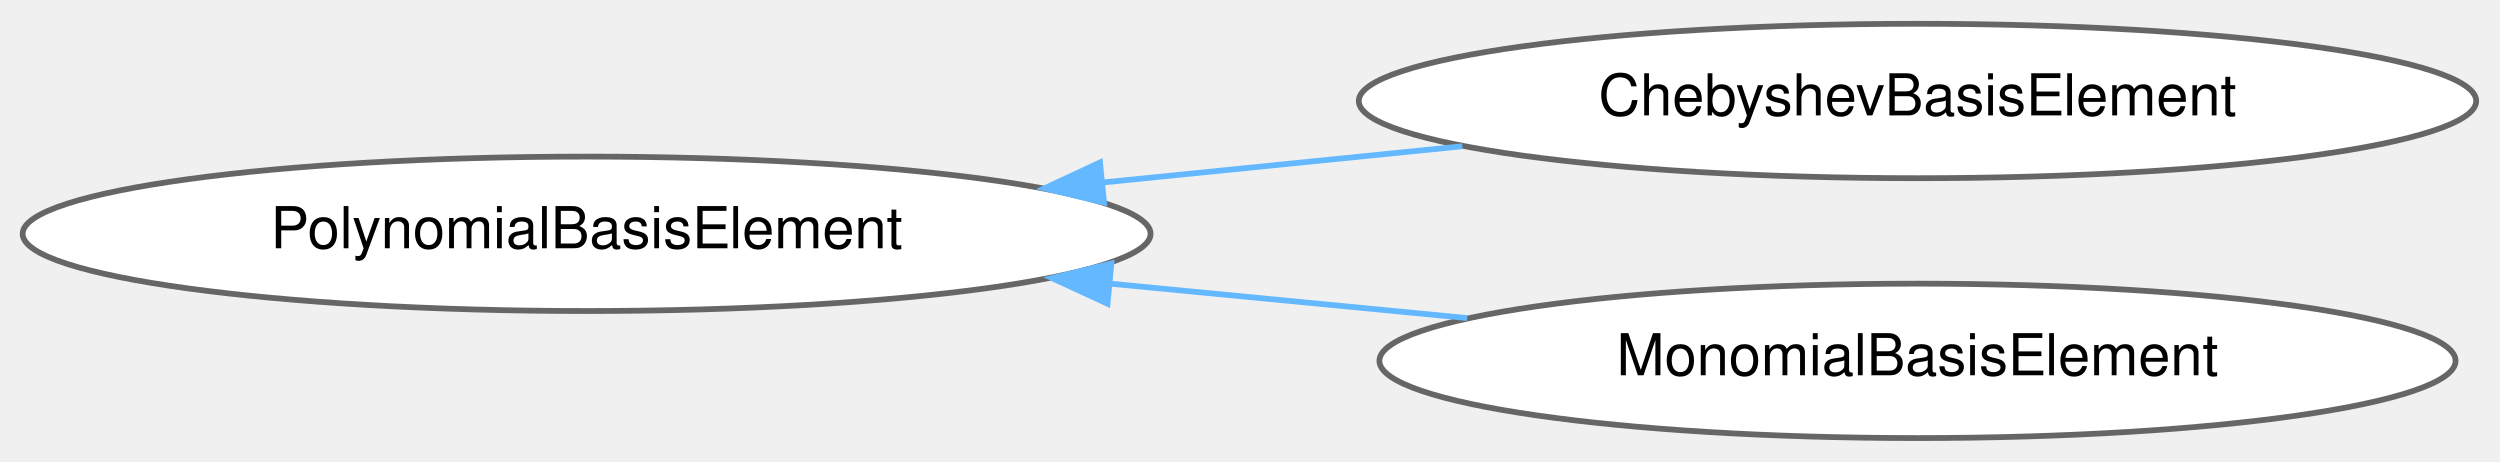
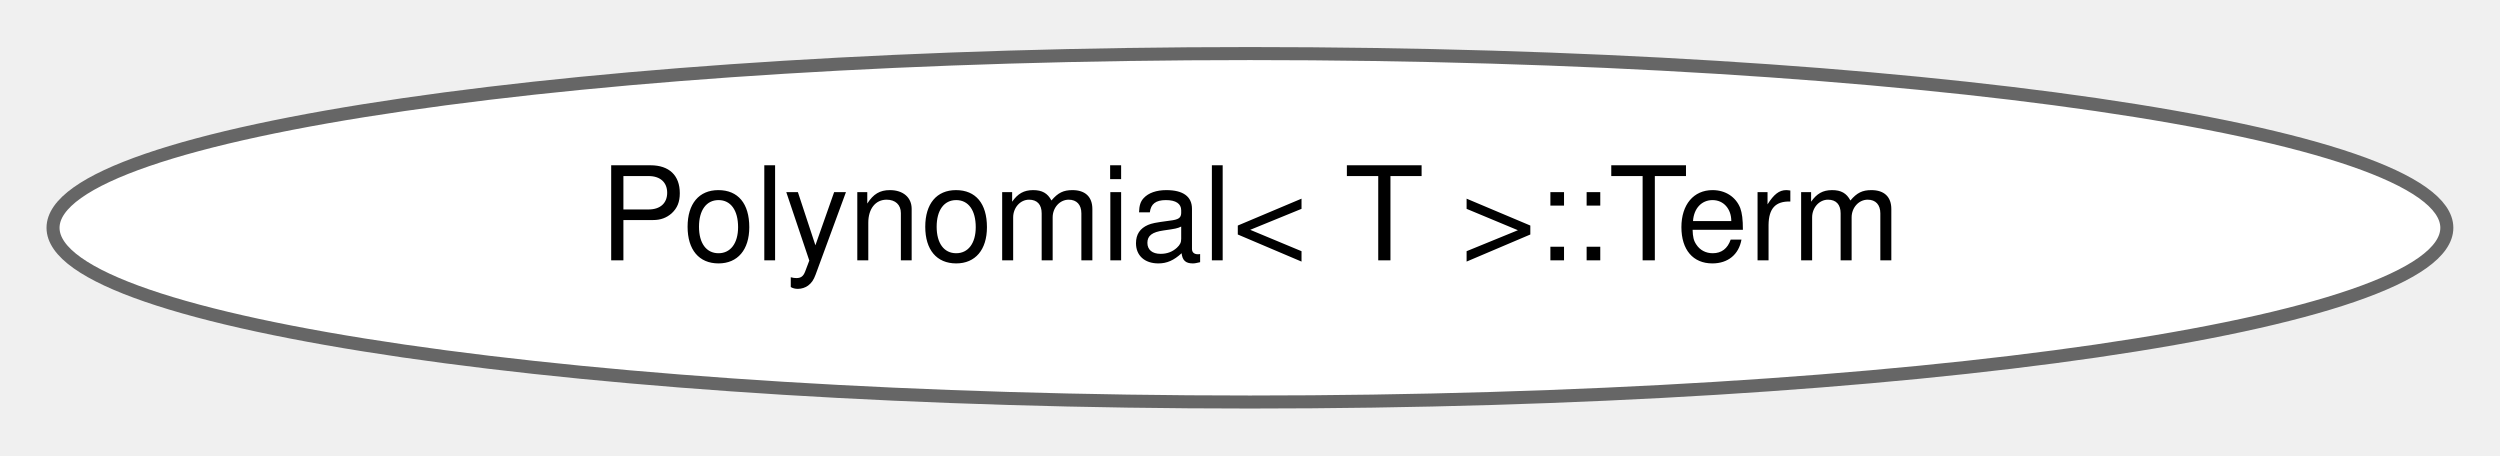
- <svg xmlns="http://www.w3.org/2000/svg" xmlns:xlink="http://www.w3.org/1999/xlink" width="433pt" height="80pt" viewBox="0.00 0.00 432.91 79.87">
-   <g id="graph0" class="graph" transform="scale(1 1) rotate(0) translate(4 75.87)">
+ <svg xmlns="http://www.w3.org/2000/svg" xmlns:xlink="http://www.w3.org/1999/xlink" width="192pt" height="35pt" viewBox="0.00 0.00 191.85 34.87">
+   <g id="graph0" class="graph" transform="scale(1 1) rotate(0) translate(4 30.87)">
    <g id="Node000000" class="node">
      <g id="a_Node000000">
-         <a xlink:href="classdrake_1_1symbolic_1_1_polynomial_basis_element.html" target="_top" xlink:title="Each polynomial p(x) can be written as a linear combination of its basis elements p(x) = ∑ᵢ cᵢ * ϕᵢ(x...">
-           <ellipse fill="white" stroke="#666666" cx="97.58" cy="-35.44" rx="97.66" ry="13.37" />
-           <text text-anchor="middle" x="97.58" y="-32.94" font-family="Helvetica,sans-Serif" font-size="10.00">PolynomialBasisElement</text>
-         </a>
-       </g>
-     </g>
-     <g id="Node000001" class="node">
-       <g id="a_Node000001">
-         <a xlink:href="classdrake_1_1symbolic_1_1_chebyshev_basis_element.html" target="_top" xlink:title="ChebyshevBasisElement represents an element of Chebyshev polynomial basis, written as the product of ...">
-           <ellipse fill="white" stroke="#666666" cx="328.04" cy="-58.44" rx="96.75" ry="13.37" />
-           <text text-anchor="middle" x="328.04" y="-55.94" font-family="Helvetica,sans-Serif" font-size="10.00">ChebyshevBasisElement</text>
-         </a>
-       </g>
-     </g>
-     <g id="edge351_Node000000_Node000001" class="edge">
-       <g id="a_edge351_Node000000_Node000001">
-         <a xlink:title=" ">
-           <path fill="none" stroke="#63b8ff" d="M186.87,-44.32C207.42,-46.39 229.16,-48.58 249.22,-50.6" />
-           <polygon fill="#63b8ff" stroke="#63b8ff" points="187.18,-40.84 176.88,-43.32 186.48,-47.8 187.18,-40.84" />
-         </a>
-       </g>
-     </g>
-     <g id="Node000002" class="node">
-       <g id="a_Node000002">
-         <a xlink:href="classdrake_1_1symbolic_1_1_monomial_basis_element.html" target="_top" xlink:title="MonomialBasisElement represents a monomial, a product of powers of variables with non-negative intege...">
-           <ellipse fill="white" stroke="#666666" cx="328.04" cy="-13.44" rx="93.18" ry="13.37" />
-           <text text-anchor="middle" x="328.04" y="-10.94" font-family="Helvetica,sans-Serif" font-size="10.00">MonomialBasisElement</text>
-         </a>
-       </g>
-     </g>
-     <g id="edge352_Node000000_Node000002" class="edge">
-       <g id="a_edge352_Node000000_Node000002">
-         <a xlink:title=" ">
-           <path fill="none" stroke="#63b8ff" d="M188.39,-26.79C208.77,-24.82 230.25,-22.76 250.05,-20.85" />
-           <polygon fill="#63b8ff" stroke="#63b8ff" points="187.78,-23.33 178.16,-27.77 188.45,-30.3 187.78,-23.33" />
+         <a xlink:href="classdrake_1_1_polynomial_1_1_term.html" target="_top" xlink:title="An individual variable raised to an integer power; e.g. x**2.">
+           <ellipse fill="white" stroke="#666666" cx="91.92" cy="-13.44" rx="91.85" ry="13.37" />
+           <text text-anchor="middle" x="91.92" y="-10.94" font-family="Helvetica,sans-Serif" font-size="10.00">Polynomial&lt; T &gt;::Term</text>
        </a>
      </g>
    </g>
  </g>
</svg>
